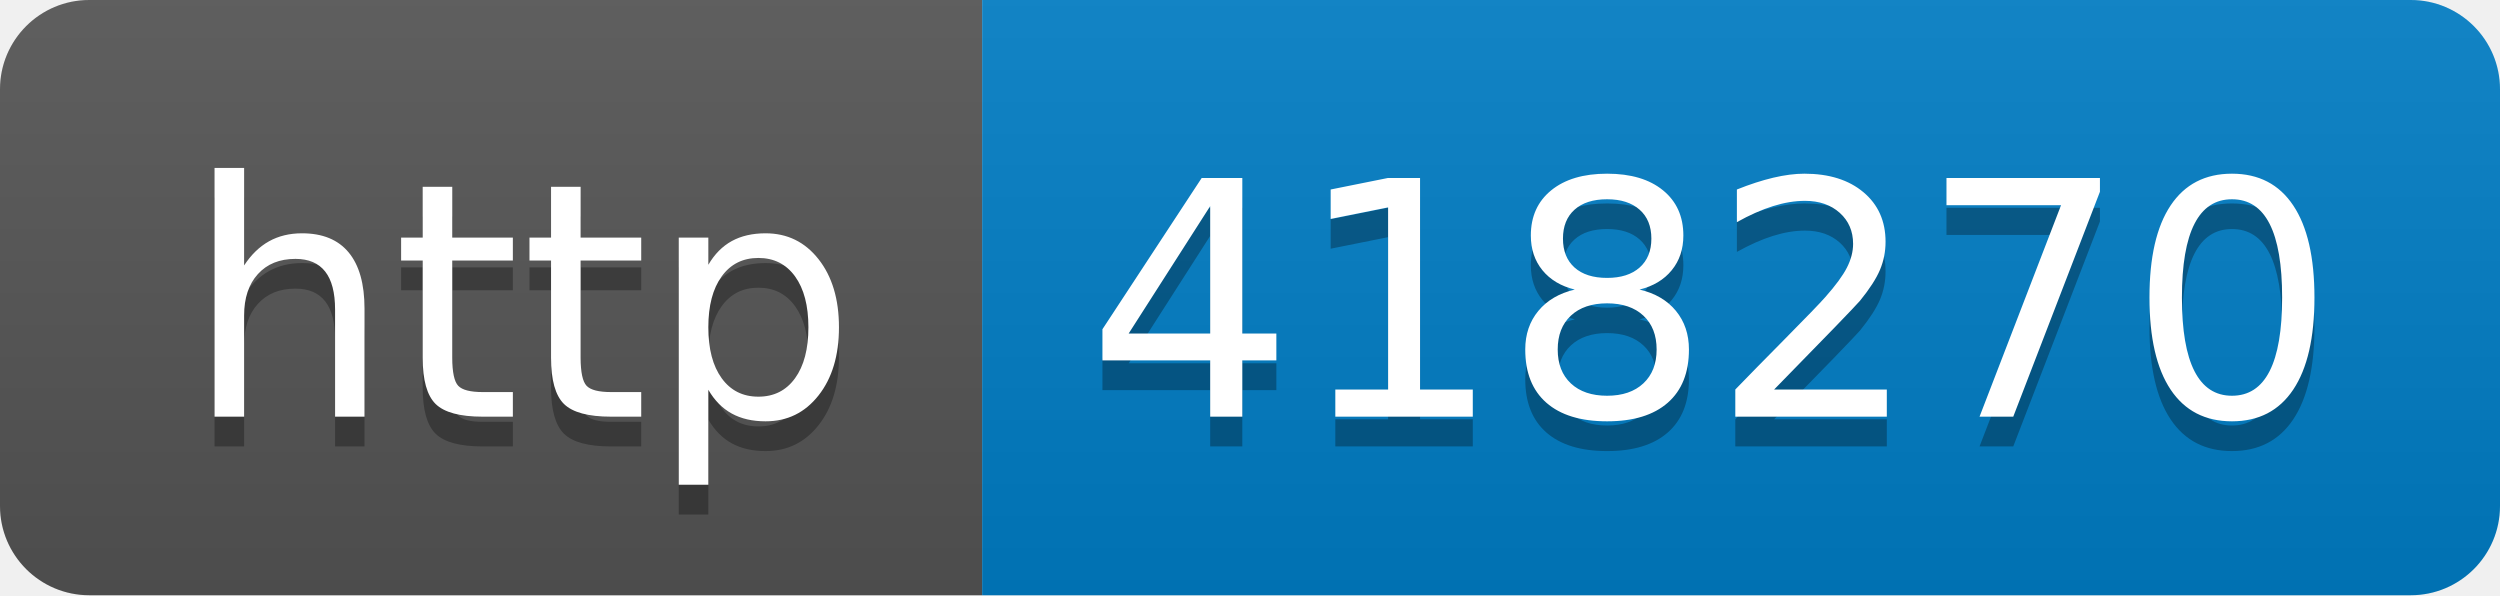
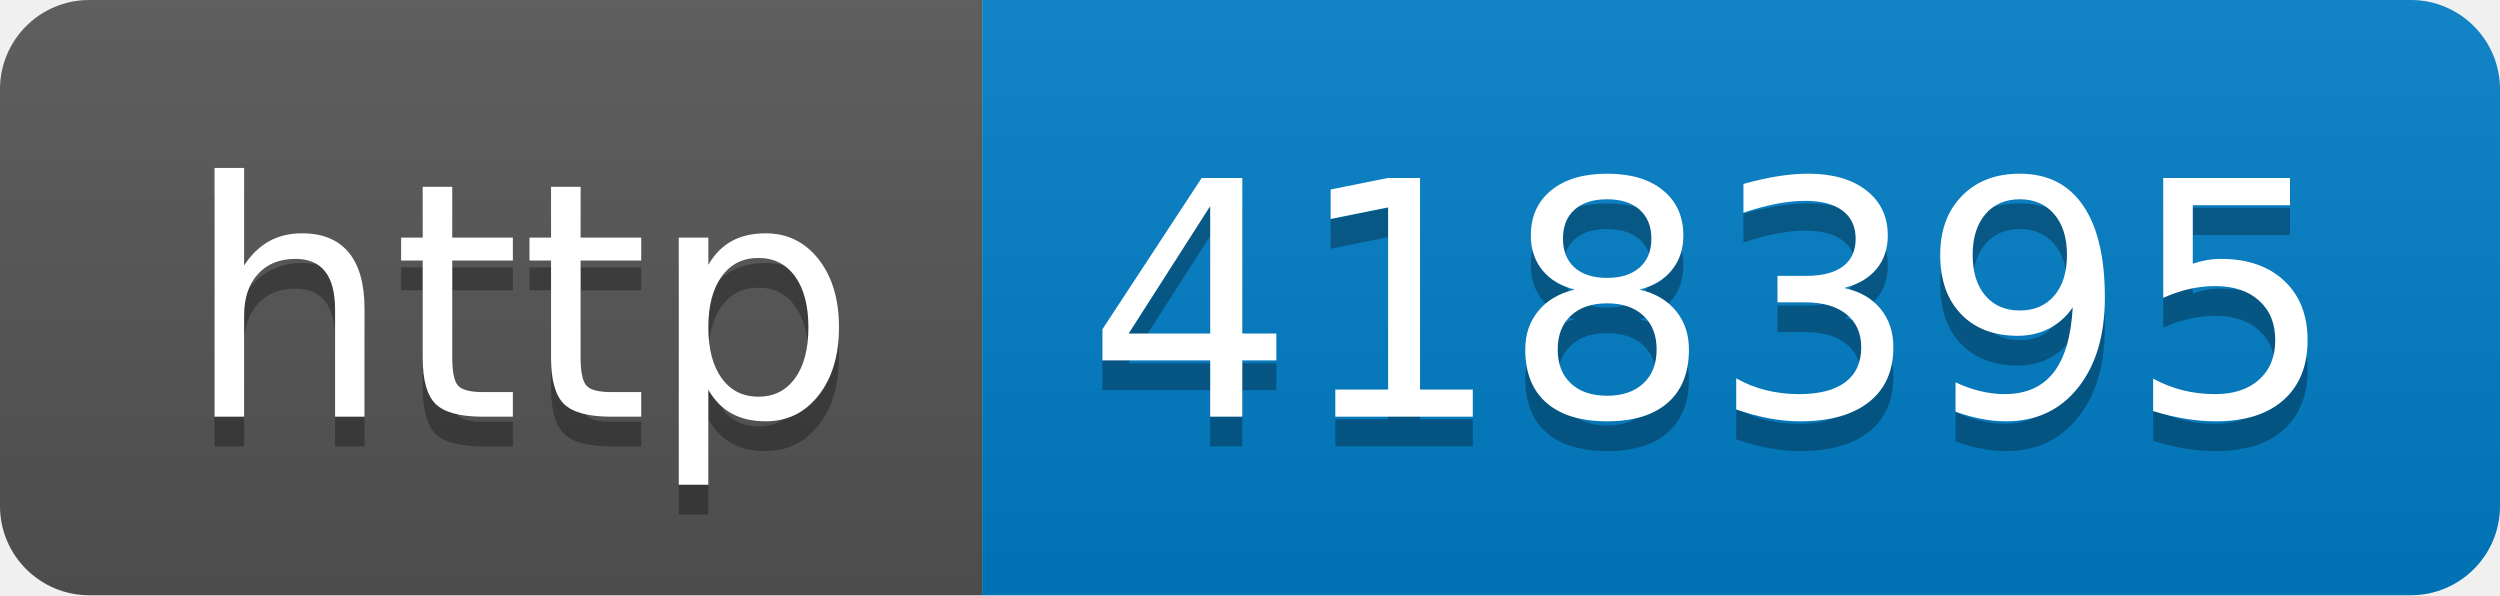
- <svg xmlns="http://www.w3.org/2000/svg" width="84" height="20" role="img" aria-label="http: 418270">
+ <svg xmlns="http://www.w3.org/2000/svg" width="84" height="20" role="img" aria-label="http: 418395">
  <linearGradient id="s" x2="0" y2="100%">
    <stop offset="0" stop-color="#bbb" stop-opacity=".1" />
    <stop offset="1" stop-opacity=".1" />
  </linearGradient>
  <clipPath id="r">
    <rect width="84" height="20" rx="3" fill="#fff" />
  </clipPath>
  <g clip-path="url(#r)">
    <rect width="33" height="20" fill="#555" />
    <rect x="33" width="51" height="20" fill="#007ec6" />
    <rect width="84" height="20" fill="url(#s)" />
  </g>
  <g fill="#fff" text-anchor="middle" font-family="Verdana,Geneva,DejaVu Sans,sans-serif" text-rendering="geometricPrecision" font-size="110">
    <text aria-hidden="true" x="175" y="150" fill="#010101" fill-opacity=".3" transform="scale(.1)" textLength="230">http</text>
    <text x="175" y="140" transform="scale(.1)" fill="#fff" textLength="230">http</text>
-     <text aria-hidden="true" x="575" y="150" fill="#010101" fill-opacity=".3" transform="scale(.1)" textLength="410">418270</text>
-     <text x="575" y="140" transform="scale(.1)" fill="#fff" textLength="410">418270</text>
+     <text aria-hidden="true" x="575" y="150" fill="#010101" fill-opacity=".3" transform="scale(.1)" textLength="410">418395</text>
+     <text x="575" y="140" transform="scale(.1)" fill="#fff" textLength="410">418395</text>
  </g>
</svg>
